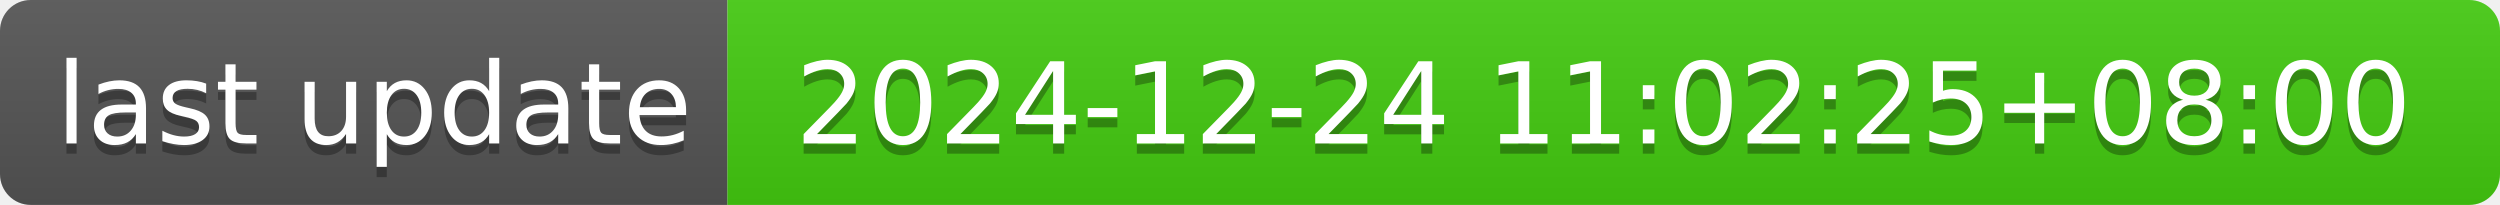
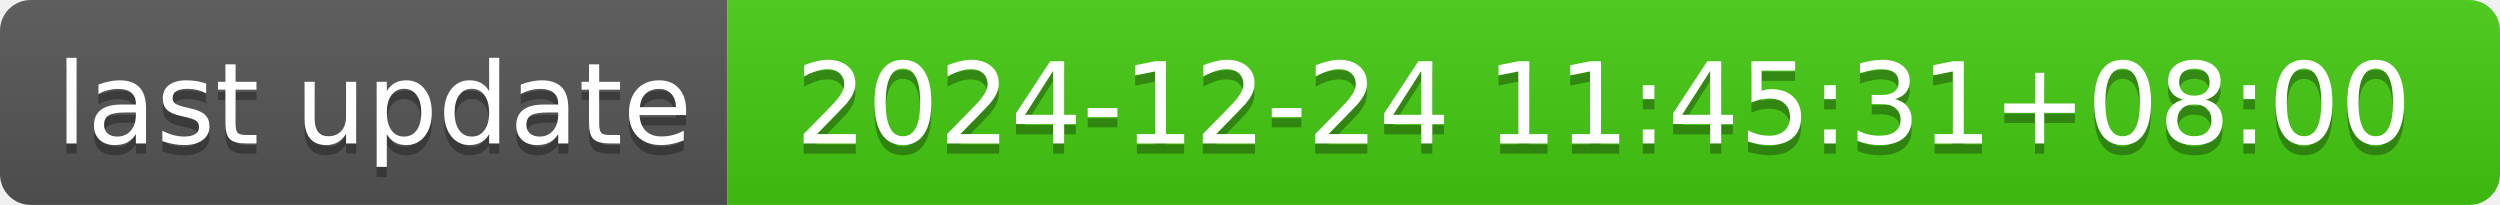
- <svg xmlns="http://www.w3.org/2000/svg" width="244" height="20" role="img" aria-label="last update: 2024-12-24 11:02:25+08:00">
+ <svg xmlns="http://www.w3.org/2000/svg" width="244" height="20" role="img" aria-label="last update: 2024-12-24 11:45:31+08:00">
  <linearGradient id="s" x2="0" y2="100%">
    <stop offset="0" stop-color="#bbb" stop-opacity=".1" />
    <stop offset="1" stop-opacity=".1" />
  </linearGradient>
  <clipPath id="r">
    <rect width="244" height="20" rx="3" fill="#fff" />
  </clipPath>
  <g clip-path="url(#r)">
    <rect width="71" height="20" fill="#555" />
    <rect x="71" width="173" height="20" fill="#4c1" />
    <rect width="244" height="20" fill="url(#s)" />
  </g>
  <g fill="#fff" text-anchor="middle" font-family="Verdana,Geneva,DejaVu Sans,sans-serif" text-rendering="geometricPrecision" font-size="110">
    <text aria-hidden="true" x="365" y="150" fill="#010101" fill-opacity=".3" transform="scale(.1)" textLength="610">last update</text>
    <text x="365" y="140" transform="scale(.1)" fill="#fff" textLength="610">last update</text>
-     <text aria-hidden="true" x="1565" y="150" fill="#010101" fill-opacity=".3" transform="scale(.1)" textLength="1630">2024-12-24 11:02:25+08:00</text>
-     <text x="1565" y="140" transform="scale(.1)" fill="#fff" textLength="1630">2024-12-24 11:02:25+08:00</text>
+     <text aria-hidden="true" x="1565" y="150" fill="#010101" fill-opacity=".3" transform="scale(.1)" textLength="1630">2024-12-24 11:45:31+08:00</text>
+     <text x="1565" y="140" transform="scale(.1)" fill="#fff" textLength="1630">2024-12-24 11:45:31+08:00</text>
  </g>
</svg>
